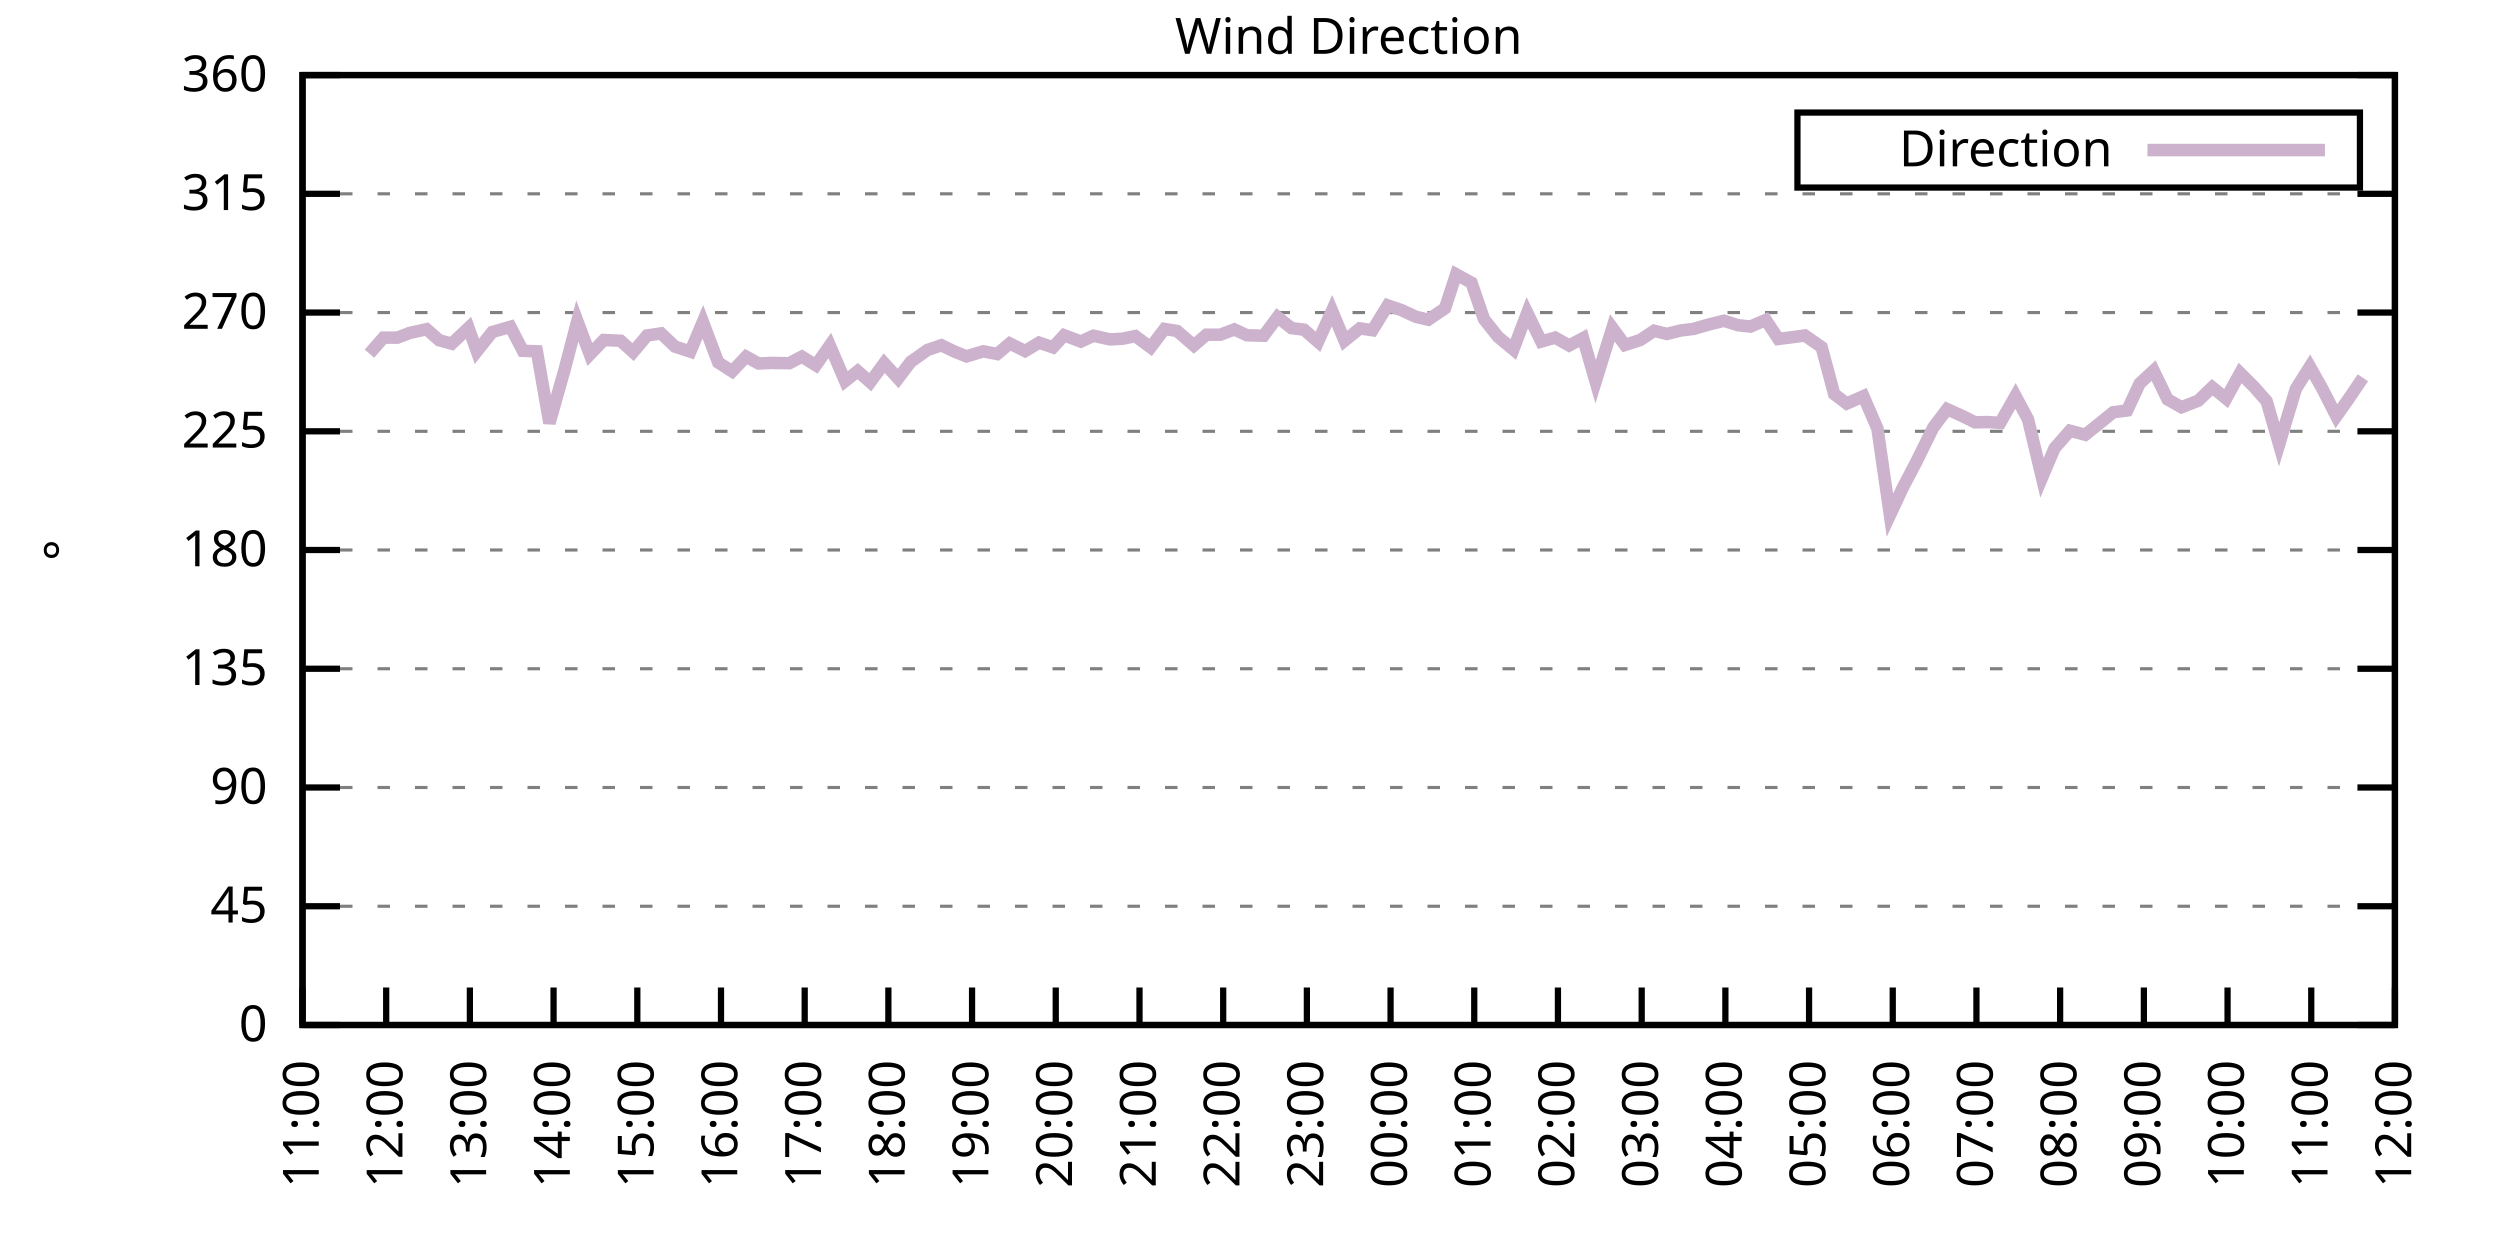
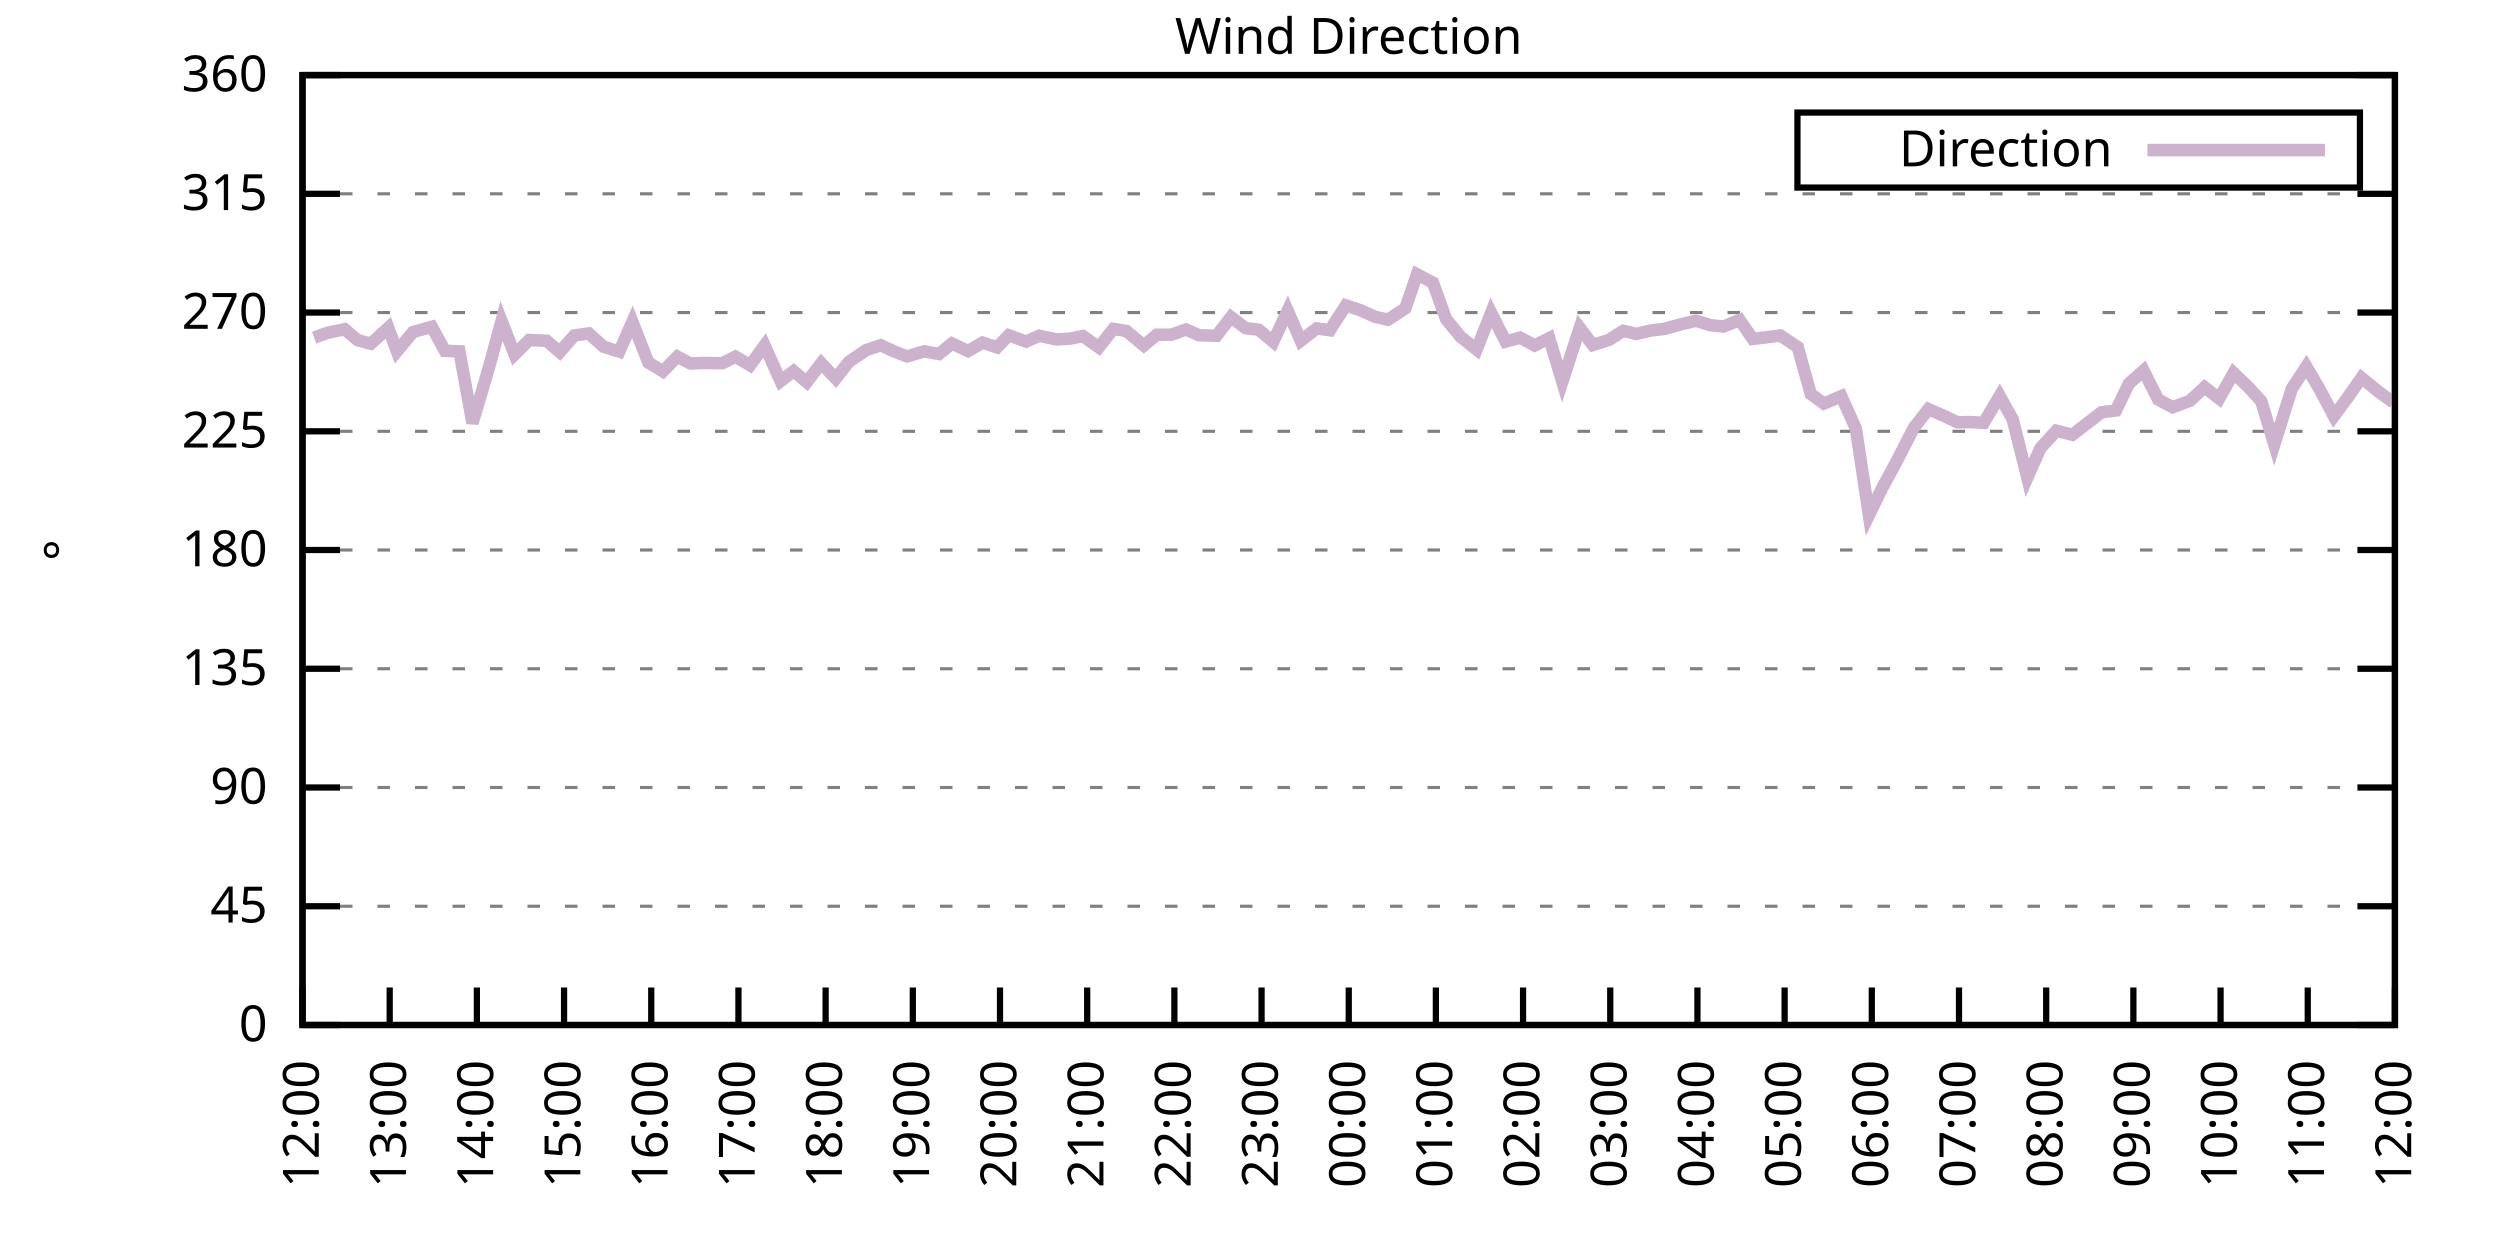
<svg xmlns="http://www.w3.org/2000/svg" xmlns:xlink="http://www.w3.org/1999/xlink" width="400" height="200" viewBox="0 0 400 200">
  <g id="gnuplot_canvas">
    <rect x="0" y="0" width="400" height="200" fill="none" />
    <defs>
      <circle id="gpDot" r="0.5" stroke-width="0.5" stroke="currentColor" />
      <path id="gpPt0" stroke-width="0.333" stroke="currentColor" d="M-1,0 h2 M0,-1 v2" />
      <path id="gpPt1" stroke-width="0.333" stroke="currentColor" d="M-1,-1 L1,1 M1,-1 L-1,1" />
      <path id="gpPt2" stroke-width="0.333" stroke="currentColor" d="M-1,0 L1,0 M0,-1 L0,1 M-1,-1 L1,1 M-1,1 L1,-1" />
      <rect id="gpPt3" stroke-width="0.333" stroke="currentColor" x="-1" y="-1" width="2" height="2" />
      <rect id="gpPt4" stroke-width="0.333" stroke="currentColor" fill="currentColor" x="-1" y="-1" width="2" height="2" />
      <circle id="gpPt5" stroke-width="0.333" stroke="currentColor" cx="0" cy="0" r="1" />
      <use xlink:href="#gpPt5" id="gpPt6" fill="currentColor" stroke="none" />
      <path id="gpPt7" stroke-width="0.333" stroke="currentColor" d="M0,-1.33 L-1.33,0.67 L1.33,0.67 z" />
      <use xlink:href="#gpPt7" id="gpPt8" fill="currentColor" stroke="none" />
      <use xlink:href="#gpPt7" id="gpPt9" stroke="currentColor" transform="rotate(180)" />
      <use xlink:href="#gpPt9" id="gpPt10" fill="currentColor" stroke="none" />
      <use xlink:href="#gpPt3" id="gpPt11" stroke="currentColor" transform="rotate(45)" />
      <use xlink:href="#gpPt11" id="gpPt12" fill="currentColor" stroke="none" />
      <path id="gpPt13" stroke-width="0.333" stroke="currentColor" d="M0,1.330 L1.265,0.411 L0.782,-1.067 L-0.782,-1.076 L-1.265,0.411 z" />
      <use xlink:href="#gpPt13" id="gpPt14" fill="currentColor" stroke="none" />
      <filter id="textbox" filterUnits="objectBoundingBox" x="0" y="0" height="1" width="1">
        <feFlood flood-color="white" flood-opacity="1" result="bgnd" />
        <feComposite in="SourceGraphic" in2="bgnd" operator="atop" />
      </filter>
      <filter id="greybox" filterUnits="objectBoundingBox" x="0" y="0" height="1" width="1">
        <feFlood flood-color="lightgrey" flood-opacity="1" result="grey" />
        <feComposite in="SourceGraphic" in2="grey" operator="atop" />
      </filter>
    </defs>
    <g fill="none" color="white" stroke="currentColor" stroke-width="1.00" stroke-linecap="butt" stroke-linejoin="miter">
</g>
    <g fill="none" color="black" stroke="currentColor" stroke-width="1.00" stroke-linecap="butt" stroke-linejoin="miter">
      <g stroke="none" shape-rendering="crispEdges">
        <polygon fill="rgb(255, 255, 255)" points="48.40,164.00 383.18,164.00 383.18,12.02 48.40,12.02 " />
      </g>
    </g>
    <g fill="none" color="black" stroke="currentColor" stroke-width="1.00" stroke-linecap="butt" stroke-linejoin="miter">
</g>
    <g fill="none" color="black" stroke="black" stroke-width="0.50" stroke-linecap="butt" stroke-linejoin="miter">
</g>
    <g fill="none" color="gray" stroke="currentColor" stroke-width="0.50" stroke-linecap="butt" stroke-linejoin="miter">
      <path stroke="gray" stroke-dasharray="2,4" class="gridline" d="M48.40,164.00 L383.19,164.00  " />
    </g>
    <g fill="none" color="gray" stroke="gray" stroke-width="1.00" stroke-linecap="butt" stroke-linejoin="miter">
</g>
    <g fill="none" color="black" stroke="currentColor" stroke-width="1.00" stroke-linecap="butt" stroke-linejoin="miter">
      <path stroke="black" d="M48.40,164.00 L54.40,164.00 M383.19,164.00 L377.19,164.00  " />
      <g transform="translate(42.80,166.60)" stroke="none" fill="black" font-family="Sans" font-size="8.00" text-anchor="end">
        <text>
          <tspan font-family="Sans"> 0</tspan>
        </text>
      </g>
    </g>
    <g fill="none" color="black" stroke="currentColor" stroke-width="1.00" stroke-linecap="butt" stroke-linejoin="miter">
</g>
    <g fill="none" color="black" stroke="black" stroke-width="0.50" stroke-linecap="butt" stroke-linejoin="miter">
</g>
    <g fill="none" color="gray" stroke="currentColor" stroke-width="0.50" stroke-linecap="butt" stroke-linejoin="miter">
      <path stroke="gray" stroke-dasharray="2,4" class="gridline" d="M48.40,145.00 L383.19,145.00  " />
    </g>
    <g fill="none" color="gray" stroke="gray" stroke-width="1.00" stroke-linecap="butt" stroke-linejoin="miter">
</g>
    <g fill="none" color="black" stroke="currentColor" stroke-width="1.00" stroke-linecap="butt" stroke-linejoin="miter">
      <path stroke="black" d="M48.40,145.00 L54.40,145.00 M383.19,145.00 L377.19,145.00  " />
      <g transform="translate(42.80,147.60)" stroke="none" fill="black" font-family="Sans" font-size="8.00" text-anchor="end">
        <text>
          <tspan font-family="Sans"> 45</tspan>
        </text>
      </g>
    </g>
    <g fill="none" color="black" stroke="currentColor" stroke-width="1.00" stroke-linecap="butt" stroke-linejoin="miter">
</g>
    <g fill="none" color="black" stroke="black" stroke-width="0.50" stroke-linecap="butt" stroke-linejoin="miter">
</g>
    <g fill="none" color="gray" stroke="currentColor" stroke-width="0.50" stroke-linecap="butt" stroke-linejoin="miter">
      <path stroke="gray" stroke-dasharray="2,4" class="gridline" d="M48.40,126.00 L383.19,126.00  " />
    </g>
    <g fill="none" color="gray" stroke="gray" stroke-width="1.00" stroke-linecap="butt" stroke-linejoin="miter">
</g>
    <g fill="none" color="black" stroke="currentColor" stroke-width="1.00" stroke-linecap="butt" stroke-linejoin="miter">
      <path stroke="black" d="M48.40,126.00 L54.40,126.00 M383.19,126.00 L377.19,126.00  " />
      <g transform="translate(42.80,128.60)" stroke="none" fill="black" font-family="Sans" font-size="8.00" text-anchor="end">
        <text>
          <tspan font-family="Sans"> 90</tspan>
        </text>
      </g>
    </g>
    <g fill="none" color="black" stroke="currentColor" stroke-width="1.00" stroke-linecap="butt" stroke-linejoin="miter">
</g>
    <g fill="none" color="black" stroke="black" stroke-width="0.50" stroke-linecap="butt" stroke-linejoin="miter">
</g>
    <g fill="none" color="gray" stroke="currentColor" stroke-width="0.50" stroke-linecap="butt" stroke-linejoin="miter">
      <path stroke="gray" stroke-dasharray="2,4" class="gridline" d="M48.40,107.00 L383.19,107.00  " />
    </g>
    <g fill="none" color="gray" stroke="gray" stroke-width="1.00" stroke-linecap="butt" stroke-linejoin="miter">
</g>
    <g fill="none" color="black" stroke="currentColor" stroke-width="1.00" stroke-linecap="butt" stroke-linejoin="miter">
      <path stroke="black" d="M48.40,107.00 L54.40,107.00 M383.19,107.00 L377.19,107.00  " />
      <g transform="translate(42.80,109.60)" stroke="none" fill="black" font-family="Sans" font-size="8.00" text-anchor="end">
        <text>
          <tspan font-family="Sans"> 135</tspan>
        </text>
      </g>
    </g>
    <g fill="none" color="black" stroke="currentColor" stroke-width="1.00" stroke-linecap="butt" stroke-linejoin="miter">
</g>
    <g fill="none" color="black" stroke="black" stroke-width="0.50" stroke-linecap="butt" stroke-linejoin="miter">
</g>
    <g fill="none" color="gray" stroke="currentColor" stroke-width="0.50" stroke-linecap="butt" stroke-linejoin="miter">
      <path stroke="gray" stroke-dasharray="2,4" class="gridline" d="M48.40,88.00 L383.19,88.00  " />
    </g>
    <g fill="none" color="gray" stroke="gray" stroke-width="1.00" stroke-linecap="butt" stroke-linejoin="miter">
</g>
    <g fill="none" color="black" stroke="currentColor" stroke-width="1.00" stroke-linecap="butt" stroke-linejoin="miter">
      <path stroke="black" d="M48.40,88.00 L54.40,88.00 M383.19,88.00 L377.19,88.00  " />
      <g transform="translate(42.80,90.60)" stroke="none" fill="black" font-family="Sans" font-size="8.00" text-anchor="end">
        <text>
          <tspan font-family="Sans"> 180</tspan>
        </text>
      </g>
    </g>
    <g fill="none" color="black" stroke="currentColor" stroke-width="1.00" stroke-linecap="butt" stroke-linejoin="miter">
</g>
    <g fill="none" color="black" stroke="black" stroke-width="0.50" stroke-linecap="butt" stroke-linejoin="miter">
</g>
    <g fill="none" color="gray" stroke="currentColor" stroke-width="0.50" stroke-linecap="butt" stroke-linejoin="miter">
      <path stroke="gray" stroke-dasharray="2,4" class="gridline" d="M48.40,69.01 L383.19,69.01  " />
    </g>
    <g fill="none" color="gray" stroke="gray" stroke-width="1.00" stroke-linecap="butt" stroke-linejoin="miter">
</g>
    <g fill="none" color="black" stroke="currentColor" stroke-width="1.00" stroke-linecap="butt" stroke-linejoin="miter">
      <path stroke="black" d="M48.40,69.01 L54.40,69.01 M383.19,69.01 L377.19,69.01  " />
      <g transform="translate(42.80,71.61)" stroke="none" fill="black" font-family="Sans" font-size="8.00" text-anchor="end">
        <text>
          <tspan font-family="Sans"> 225</tspan>
        </text>
      </g>
    </g>
    <g fill="none" color="black" stroke="currentColor" stroke-width="1.00" stroke-linecap="butt" stroke-linejoin="miter">
</g>
    <g fill="none" color="black" stroke="black" stroke-width="0.50" stroke-linecap="butt" stroke-linejoin="miter">
</g>
    <g fill="none" color="gray" stroke="currentColor" stroke-width="0.50" stroke-linecap="butt" stroke-linejoin="miter">
      <path stroke="gray" stroke-dasharray="2,4" class="gridline" d="M48.40,50.01 L383.19,50.01  " />
    </g>
    <g fill="none" color="gray" stroke="gray" stroke-width="1.00" stroke-linecap="butt" stroke-linejoin="miter">
</g>
    <g fill="none" color="black" stroke="currentColor" stroke-width="1.00" stroke-linecap="butt" stroke-linejoin="miter">
      <path stroke="black" d="M48.40,50.01 L54.40,50.01 M383.19,50.01 L377.19,50.01  " />
      <g transform="translate(42.80,52.61)" stroke="none" fill="black" font-family="Sans" font-size="8.00" text-anchor="end">
        <text>
          <tspan font-family="Sans"> 270</tspan>
        </text>
      </g>
    </g>
    <g fill="none" color="black" stroke="currentColor" stroke-width="1.00" stroke-linecap="butt" stroke-linejoin="miter">
</g>
    <g fill="none" color="black" stroke="black" stroke-width="0.50" stroke-linecap="butt" stroke-linejoin="miter">
</g>
    <g fill="none" color="gray" stroke="currentColor" stroke-width="0.50" stroke-linecap="butt" stroke-linejoin="miter">
      <path stroke="gray" stroke-dasharray="2,4" class="gridline" d="M48.40,31.01 L383.19,31.01  " />
    </g>
    <g fill="none" color="gray" stroke="gray" stroke-width="1.00" stroke-linecap="butt" stroke-linejoin="miter">
</g>
    <g fill="none" color="black" stroke="currentColor" stroke-width="1.00" stroke-linecap="butt" stroke-linejoin="miter">
      <path stroke="black" d="M48.40,31.01 L54.40,31.01 M383.19,31.01 L377.19,31.01  " />
      <g transform="translate(42.80,33.61)" stroke="none" fill="black" font-family="Sans" font-size="8.00" text-anchor="end">
        <text>
          <tspan font-family="Sans"> 315</tspan>
        </text>
      </g>
    </g>
    <g fill="none" color="black" stroke="currentColor" stroke-width="1.00" stroke-linecap="butt" stroke-linejoin="miter">
</g>
    <g fill="none" color="black" stroke="black" stroke-width="0.50" stroke-linecap="butt" stroke-linejoin="miter">
</g>
    <g fill="none" color="gray" stroke="currentColor" stroke-width="0.50" stroke-linecap="butt" stroke-linejoin="miter">
      <path stroke="gray" stroke-dasharray="2,4" class="gridline" d="M48.40,12.01 L383.19,12.01  " />
    </g>
    <g fill="none" color="gray" stroke="gray" stroke-width="1.00" stroke-linecap="butt" stroke-linejoin="miter">
</g>
    <g fill="none" color="black" stroke="currentColor" stroke-width="1.00" stroke-linecap="butt" stroke-linejoin="miter">
      <path stroke="black" d="M48.40,12.01 L54.40,12.01 M383.19,12.01 L377.19,12.01  " />
      <g transform="translate(42.80,14.61)" stroke="none" fill="black" font-family="Sans" font-size="8.00" text-anchor="end">
        <text>
          <tspan font-family="Sans"> 360</tspan>
        </text>
      </g>
    </g>
    <g fill="none" color="black" stroke="currentColor" stroke-width="1.00" stroke-linecap="butt" stroke-linejoin="miter">
      <path stroke="black" d="M48.40,164.00 L48.40,158.00  " />
      <g transform="translate(51.00,169.60) rotate(270.00)" stroke="none" fill="black" font-family="Sans" font-size="8.00" text-anchor="end">
        <text>
-           <tspan font-family="Sans">11:00</tspan>
-         </text>
-       </g>
-     </g>
-     <g fill="none" color="black" stroke="currentColor" stroke-width="1.00" stroke-linecap="butt" stroke-linejoin="miter">
-       <path stroke="black" d="M61.79,164.00 L61.79,158.00  " />
-       <g transform="translate(64.39,169.60) rotate(270.00)" stroke="none" fill="black" font-family="Sans" font-size="8.00" text-anchor="end">
-         <text>
          <tspan font-family="Sans">12:00</tspan>
        </text>
      </g>
    </g>
    <g fill="none" color="black" stroke="currentColor" stroke-width="1.00" stroke-linecap="butt" stroke-linejoin="miter">
-       <path stroke="black" d="M75.18,164.00 L75.18,158.00  " />
-       <g transform="translate(77.78,169.60) rotate(270.00)" stroke="none" fill="black" font-family="Sans" font-size="8.00" text-anchor="end">
+       <path stroke="black" d="M62.35,164.00 L62.35,158.00  " />
+       <g transform="translate(64.95,169.60) rotate(270.00)" stroke="none" fill="black" font-family="Sans" font-size="8.00" text-anchor="end">
        <text>
          <tspan font-family="Sans">13:00</tspan>
        </text>
      </g>
    </g>
    <g fill="none" color="black" stroke="currentColor" stroke-width="1.00" stroke-linecap="butt" stroke-linejoin="miter">
-       <path stroke="black" d="M88.57,164.00 L88.57,158.00  " />
-       <g transform="translate(91.17,169.60) rotate(270.00)" stroke="none" fill="black" font-family="Sans" font-size="8.00" text-anchor="end">
+       <path stroke="black" d="M76.30,164.00 L76.30,158.00  " />
+       <g transform="translate(78.90,169.60) rotate(270.00)" stroke="none" fill="black" font-family="Sans" font-size="8.00" text-anchor="end">
        <text>
          <tspan font-family="Sans">14:00</tspan>
        </text>
      </g>
    </g>
    <g fill="none" color="black" stroke="currentColor" stroke-width="1.00" stroke-linecap="butt" stroke-linejoin="miter">
-       <path stroke="black" d="M101.97,164.00 L101.97,158.00  " />
-       <g transform="translate(104.57,169.60) rotate(270.00)" stroke="none" fill="black" font-family="Sans" font-size="8.00" text-anchor="end">
+       <path stroke="black" d="M90.25,164.00 L90.25,158.00  " />
+       <g transform="translate(92.85,169.60) rotate(270.00)" stroke="none" fill="black" font-family="Sans" font-size="8.00" text-anchor="end">
        <text>
          <tspan font-family="Sans">15:00</tspan>
        </text>
      </g>
    </g>
    <g fill="none" color="black" stroke="currentColor" stroke-width="1.00" stroke-linecap="butt" stroke-linejoin="miter">
-       <path stroke="black" d="M115.36,164.00 L115.36,158.00  " />
-       <g transform="translate(117.96,169.60) rotate(270.00)" stroke="none" fill="black" font-family="Sans" font-size="8.00" text-anchor="end">
+       <path stroke="black" d="M104.20,164.00 L104.20,158.00  " />
+       <g transform="translate(106.80,169.60) rotate(270.00)" stroke="none" fill="black" font-family="Sans" font-size="8.00" text-anchor="end">
        <text>
          <tspan font-family="Sans">16:00</tspan>
        </text>
      </g>
    </g>
    <g fill="none" color="black" stroke="currentColor" stroke-width="1.00" stroke-linecap="butt" stroke-linejoin="miter">
-       <path stroke="black" d="M128.75,164.00 L128.75,158.00  " />
-       <g transform="translate(131.35,169.60) rotate(270.00)" stroke="none" fill="black" font-family="Sans" font-size="8.00" text-anchor="end">
+       <path stroke="black" d="M118.15,164.00 L118.15,158.00  " />
+       <g transform="translate(120.75,169.60) rotate(270.00)" stroke="none" fill="black" font-family="Sans" font-size="8.00" text-anchor="end">
        <text>
          <tspan font-family="Sans">17:00</tspan>
        </text>
      </g>
    </g>
    <g fill="none" color="black" stroke="currentColor" stroke-width="1.00" stroke-linecap="butt" stroke-linejoin="miter">
-       <path stroke="black" d="M142.14,164.00 L142.14,158.00  " />
-       <g transform="translate(144.74,169.60) rotate(270.00)" stroke="none" fill="black" font-family="Sans" font-size="8.00" text-anchor="end">
+       <path stroke="black" d="M132.10,164.00 L132.10,158.00  " />
+       <g transform="translate(134.70,169.60) rotate(270.00)" stroke="none" fill="black" font-family="Sans" font-size="8.00" text-anchor="end">
        <text>
          <tspan font-family="Sans">18:00</tspan>
        </text>
      </g>
    </g>
    <g fill="none" color="black" stroke="currentColor" stroke-width="1.00" stroke-linecap="butt" stroke-linejoin="miter">
-       <path stroke="black" d="M155.53,164.00 L155.53,158.00  " />
-       <g transform="translate(158.13,169.60) rotate(270.00)" stroke="none" fill="black" font-family="Sans" font-size="8.00" text-anchor="end">
+       <path stroke="black" d="M146.05,164.00 L146.05,158.00  " />
+       <g transform="translate(148.65,169.60) rotate(270.00)" stroke="none" fill="black" font-family="Sans" font-size="8.00" text-anchor="end">
        <text>
          <tspan font-family="Sans">19:00</tspan>
        </text>
      </g>
    </g>
    <g fill="none" color="black" stroke="currentColor" stroke-width="1.00" stroke-linecap="butt" stroke-linejoin="miter">
-       <path stroke="black" d="M168.92,164.00 L168.92,158.00  " />
-       <g transform="translate(171.52,169.60) rotate(270.00)" stroke="none" fill="black" font-family="Sans" font-size="8.00" text-anchor="end">
+       <path stroke="black" d="M160.00,164.00 L160.00,158.00  " />
+       <g transform="translate(162.60,169.60) rotate(270.00)" stroke="none" fill="black" font-family="Sans" font-size="8.00" text-anchor="end">
        <text>
          <tspan font-family="Sans">20:00</tspan>
        </text>
      </g>
    </g>
    <g fill="none" color="black" stroke="currentColor" stroke-width="1.00" stroke-linecap="butt" stroke-linejoin="miter">
-       <path stroke="black" d="M182.32,164.00 L182.32,158.00  " />
-       <g transform="translate(184.92,169.60) rotate(270.00)" stroke="none" fill="black" font-family="Sans" font-size="8.00" text-anchor="end">
+       <path stroke="black" d="M173.95,164.00 L173.95,158.00  " />
+       <g transform="translate(176.55,169.60) rotate(270.00)" stroke="none" fill="black" font-family="Sans" font-size="8.00" text-anchor="end">
        <text>
          <tspan font-family="Sans">21:00</tspan>
        </text>
      </g>
    </g>
    <g fill="none" color="black" stroke="currentColor" stroke-width="1.00" stroke-linecap="butt" stroke-linejoin="miter">
-       <path stroke="black" d="M195.71,164.00 L195.71,158.00  " />
-       <g transform="translate(198.31,169.60) rotate(270.00)" stroke="none" fill="black" font-family="Sans" font-size="8.00" text-anchor="end">
+       <path stroke="black" d="M187.90,164.00 L187.90,158.00  " />
+       <g transform="translate(190.50,169.60) rotate(270.00)" stroke="none" fill="black" font-family="Sans" font-size="8.00" text-anchor="end">
        <text>
          <tspan font-family="Sans">22:00</tspan>
        </text>
      </g>
    </g>
    <g fill="none" color="black" stroke="currentColor" stroke-width="1.00" stroke-linecap="butt" stroke-linejoin="miter">
-       <path stroke="black" d="M209.10,164.00 L209.10,158.00  " />
-       <g transform="translate(211.70,169.60) rotate(270.00)" stroke="none" fill="black" font-family="Sans" font-size="8.00" text-anchor="end">
+       <path stroke="black" d="M201.85,164.00 L201.85,158.00  " />
+       <g transform="translate(204.45,169.60) rotate(270.00)" stroke="none" fill="black" font-family="Sans" font-size="8.00" text-anchor="end">
        <text>
          <tspan font-family="Sans">23:00</tspan>
        </text>
      </g>
    </g>
    <g fill="none" color="black" stroke="currentColor" stroke-width="1.00" stroke-linecap="butt" stroke-linejoin="miter">
-       <path stroke="black" d="M222.49,164.00 L222.49,158.00  " />
-       <g transform="translate(225.09,169.60) rotate(270.00)" stroke="none" fill="black" font-family="Sans" font-size="8.00" text-anchor="end">
+       <path stroke="black" d="M215.80,164.00 L215.80,158.00  " />
+       <g transform="translate(218.40,169.60) rotate(270.00)" stroke="none" fill="black" font-family="Sans" font-size="8.00" text-anchor="end">
        <text>
          <tspan font-family="Sans">00:00</tspan>
        </text>
      </g>
    </g>
    <g fill="none" color="black" stroke="currentColor" stroke-width="1.00" stroke-linecap="butt" stroke-linejoin="miter">
-       <path stroke="black" d="M235.88,164.00 L235.88,158.00  " />
-       <g transform="translate(238.48,169.60) rotate(270.00)" stroke="none" fill="black" font-family="Sans" font-size="8.00" text-anchor="end">
+       <path stroke="black" d="M229.74,164.00 L229.74,158.00  " />
+       <g transform="translate(232.34,169.60) rotate(270.00)" stroke="none" fill="black" font-family="Sans" font-size="8.00" text-anchor="end">
        <text>
          <tspan font-family="Sans">01:00</tspan>
        </text>
      </g>
    </g>
    <g fill="none" color="black" stroke="currentColor" stroke-width="1.00" stroke-linecap="butt" stroke-linejoin="miter">
-       <path stroke="black" d="M249.27,164.00 L249.27,158.00  " />
-       <g transform="translate(251.87,169.60) rotate(270.00)" stroke="none" fill="black" font-family="Sans" font-size="8.00" text-anchor="end">
+       <path stroke="black" d="M243.69,164.00 L243.69,158.00  " />
+       <g transform="translate(246.29,169.60) rotate(270.00)" stroke="none" fill="black" font-family="Sans" font-size="8.00" text-anchor="end">
        <text>
          <tspan font-family="Sans">02:00</tspan>
        </text>
      </g>
    </g>
    <g fill="none" color="black" stroke="currentColor" stroke-width="1.00" stroke-linecap="butt" stroke-linejoin="miter">
-       <path stroke="black" d="M262.67,164.00 L262.67,158.00  " />
-       <g transform="translate(265.27,169.60) rotate(270.00)" stroke="none" fill="black" font-family="Sans" font-size="8.00" text-anchor="end">
+       <path stroke="black" d="M257.64,164.00 L257.64,158.00  " />
+       <g transform="translate(260.24,169.60) rotate(270.00)" stroke="none" fill="black" font-family="Sans" font-size="8.00" text-anchor="end">
        <text>
          <tspan font-family="Sans">03:00</tspan>
        </text>
      </g>
    </g>
    <g fill="none" color="black" stroke="currentColor" stroke-width="1.00" stroke-linecap="butt" stroke-linejoin="miter">
-       <path stroke="black" d="M276.06,164.00 L276.06,158.00  " />
-       <g transform="translate(278.66,169.60) rotate(270.00)" stroke="none" fill="black" font-family="Sans" font-size="8.00" text-anchor="end">
+       <path stroke="black" d="M271.59,164.00 L271.59,158.00  " />
+       <g transform="translate(274.19,169.60) rotate(270.00)" stroke="none" fill="black" font-family="Sans" font-size="8.00" text-anchor="end">
        <text>
          <tspan font-family="Sans">04:00</tspan>
        </text>
      </g>
    </g>
    <g fill="none" color="black" stroke="currentColor" stroke-width="1.00" stroke-linecap="butt" stroke-linejoin="miter">
-       <path stroke="black" d="M289.45,164.00 L289.45,158.00  " />
-       <g transform="translate(292.05,169.60) rotate(270.00)" stroke="none" fill="black" font-family="Sans" font-size="8.00" text-anchor="end">
+       <path stroke="black" d="M285.54,164.00 L285.54,158.00  " />
+       <g transform="translate(288.14,169.60) rotate(270.00)" stroke="none" fill="black" font-family="Sans" font-size="8.00" text-anchor="end">
        <text>
          <tspan font-family="Sans">05:00</tspan>
        </text>
      </g>
    </g>
    <g fill="none" color="black" stroke="currentColor" stroke-width="1.00" stroke-linecap="butt" stroke-linejoin="miter">
-       <path stroke="black" d="M302.84,164.00 L302.84,158.00  " />
-       <g transform="translate(305.44,169.60) rotate(270.00)" stroke="none" fill="black" font-family="Sans" font-size="8.00" text-anchor="end">
+       <path stroke="black" d="M299.49,164.00 L299.49,158.00  " />
+       <g transform="translate(302.09,169.60) rotate(270.00)" stroke="none" fill="black" font-family="Sans" font-size="8.00" text-anchor="end">
        <text>
          <tspan font-family="Sans">06:00</tspan>
        </text>
      </g>
    </g>
    <g fill="none" color="black" stroke="currentColor" stroke-width="1.00" stroke-linecap="butt" stroke-linejoin="miter">
-       <path stroke="black" d="M316.23,164.00 L316.23,158.00  " />
-       <g transform="translate(318.83,169.60) rotate(270.00)" stroke="none" fill="black" font-family="Sans" font-size="8.00" text-anchor="end">
+       <path stroke="black" d="M313.44,164.00 L313.44,158.00  " />
+       <g transform="translate(316.04,169.60) rotate(270.00)" stroke="none" fill="black" font-family="Sans" font-size="8.00" text-anchor="end">
        <text>
          <tspan font-family="Sans">07:00</tspan>
        </text>
      </g>
    </g>
    <g fill="none" color="black" stroke="currentColor" stroke-width="1.00" stroke-linecap="butt" stroke-linejoin="miter">
-       <path stroke="black" d="M329.62,164.00 L329.62,158.00  " />
-       <g transform="translate(332.22,169.60) rotate(270.00)" stroke="none" fill="black" font-family="Sans" font-size="8.00" text-anchor="end">
+       <path stroke="black" d="M327.39,164.00 L327.39,158.00  " />
+       <g transform="translate(329.99,169.60) rotate(270.00)" stroke="none" fill="black" font-family="Sans" font-size="8.00" text-anchor="end">
        <text>
          <tspan font-family="Sans">08:00</tspan>
        </text>
      </g>
    </g>
    <g fill="none" color="black" stroke="currentColor" stroke-width="1.00" stroke-linecap="butt" stroke-linejoin="miter">
-       <path stroke="black" d="M343.02,164.00 L343.02,158.00  " />
-       <g transform="translate(345.62,169.60) rotate(270.00)" stroke="none" fill="black" font-family="Sans" font-size="8.00" text-anchor="end">
+       <path stroke="black" d="M341.34,164.00 L341.34,158.00  " />
+       <g transform="translate(343.94,169.60) rotate(270.00)" stroke="none" fill="black" font-family="Sans" font-size="8.00" text-anchor="end">
        <text>
          <tspan font-family="Sans">09:00</tspan>
        </text>
      </g>
    </g>
    <g fill="none" color="black" stroke="currentColor" stroke-width="1.00" stroke-linecap="butt" stroke-linejoin="miter">
-       <path stroke="black" d="M356.41,164.00 L356.41,158.00  " />
-       <g transform="translate(359.01,169.60) rotate(270.00)" stroke="none" fill="black" font-family="Sans" font-size="8.00" text-anchor="end">
+       <path stroke="black" d="M355.29,164.00 L355.29,158.00  " />
+       <g transform="translate(357.89,169.60) rotate(270.00)" stroke="none" fill="black" font-family="Sans" font-size="8.00" text-anchor="end">
        <text>
          <tspan font-family="Sans">10:00</tspan>
        </text>
      </g>
    </g>
    <g fill="none" color="black" stroke="currentColor" stroke-width="1.00" stroke-linecap="butt" stroke-linejoin="miter">
-       <path stroke="black" d="M369.80,164.00 L369.80,158.00  " />
-       <g transform="translate(372.40,169.60) rotate(270.00)" stroke="none" fill="black" font-family="Sans" font-size="8.00" text-anchor="end">
+       <path stroke="black" d="M369.24,164.00 L369.24,158.00  " />
+       <g transform="translate(371.84,169.60) rotate(270.00)" stroke="none" fill="black" font-family="Sans" font-size="8.00" text-anchor="end">
        <text>
          <tspan font-family="Sans">11:00</tspan>
        </text>
      </g>
    </g>
    <g fill="none" color="black" stroke="currentColor" stroke-width="1.00" stroke-linecap="butt" stroke-linejoin="miter">
      <path stroke="black" d="M383.19,164.00 L383.19,158.00  " />
      <g transform="translate(385.79,169.60) rotate(270.00)" stroke="none" fill="black" font-family="Sans" font-size="8.00" text-anchor="end">
        <text>
          <tspan font-family="Sans">12:00</tspan>
        </text>
      </g>
    </g>
    <g fill="none" color="black" stroke="currentColor" stroke-width="1.00" stroke-linecap="butt" stroke-linejoin="miter">
</g>
    <g fill="none" color="black" stroke="currentColor" stroke-width="1.00" stroke-linecap="butt" stroke-linejoin="miter">
      <path stroke="black" d="M48.40,12.01 L48.40,164.00 L383.19,164.00 L383.19,12.01 L48.40,12.01 Z  " />
    </g>
    <g fill="none" color="black" stroke="currentColor" stroke-width="1.00" stroke-linecap="butt" stroke-linejoin="miter">
</g>
    <g fill="none" color="black" stroke="currentColor" stroke-width="1.00" stroke-linecap="butt" stroke-linejoin="miter">
      <path stroke="black" d="M287.59,30.01 L287.59,18.01 L377.59,18.01 L377.59,30.01 L287.59,30.01 Z  " />
    </g>
    <g id="Wind_direction_plot_1">
      <g fill="none" color="white" stroke="black" stroke-width="2.00" stroke-linecap="butt" stroke-linejoin="miter">
</g>
      <g fill="none" color="black" stroke="currentColor" stroke-width="2.00" stroke-linecap="butt" stroke-linejoin="miter">
        <g transform="translate(337.99,26.61)" stroke="none" fill="black" font-family="Sans" font-size="8.00" text-anchor="end">
          <text>
            <tspan font-family="Sans">Direction</tspan>
          </text>
        </g>
      </g>
      <g fill="none" color="black" stroke="currentColor" stroke-width="2.00" stroke-linecap="butt" stroke-linejoin="miter">
-         <path stroke="rgb(204, 178, 204)" d="M343.59,24.01 L371.99,24.01 M59.11,56.59 L61.35,54.02 L63.58,54.02 L65.59,53.26 L68.26,52.67 L70.27,54.44   L72.28,54.99 L74.96,52.46 L76.30,56.21 L78.75,53.13 L81.66,52.29 L83.66,56.13 L85.90,56.21 L87.91,67.70   L90.36,59.04 L92.37,51.36 L94.38,56.72 L96.61,54.40 L99.29,54.52 L101.30,56.34 L103.53,53.68 L105.76,53.34   L107.99,55.45 L110.45,56.26 L112.46,51.49 L114.91,57.99 L117.14,59.42 L119.38,57.06 L121.38,58.16 L123.39,58.07   L126.29,58.11 L128.30,57.06 L130.54,58.45 L132.77,55.28 L135.22,60.98 L137.23,59.38 L139.24,61.15 L141.47,58.11   L143.70,60.56 L145.71,57.90 L148.39,56.00 L150.62,55.24 L152.63,56.21 L154.64,57.02 L157.32,56.21 L159.55,56.64   L161.56,54.95 L164.01,56.17 L166.25,54.82 L168.48,55.58 L170.26,53.64 L172.94,54.65 L174.95,53.72 L177.63,54.31   L179.64,54.19 L181.65,53.77 L184.10,55.58 L186.33,52.63 L188.34,52.96 L191.02,55.28 L193.03,53.55 L195.26,53.55   L197.49,52.71 L199.50,53.64 L202.18,53.72 L204.41,50.73 L206.64,52.50 L208.65,52.75 L210.88,54.69 L213.12,49.71   L215.13,54.52 L217.58,52.54 L219.59,52.84 L222.04,48.87 L224.28,49.63 L226.51,50.68 L228.52,51.15 L231.20,49.33   L232.98,43.89 L235.44,45.24 L237.44,51.06 L239.68,53.89 L242.13,55.92 L244.36,50.05 L246.60,54.65 L248.83,54.02   L251.06,55.28 L253.29,54.10 L255.30,61.07 L257.98,52.46 L259.99,55.20 L262.44,54.40 L264.67,52.92 L266.68,53.43   L268.92,52.88 L270.92,52.63 L273.60,51.87 L275.83,51.32 L278.07,52.03 L280.07,52.25 L282.53,51.19 L284.54,54.23   L286.55,53.98 L288.78,53.68 L291.46,55.54 L293.47,63.05 L295.48,64.57 L298.15,63.39 L300.39,68.58 L302.39,82.43   L304.40,78.13 L306.63,73.86 L309.31,68.42 L311.54,65.46 L313.78,66.47 L316.01,67.57 L318.02,67.53 L320.03,67.66   L322.48,63.35 L324.49,67.11 L326.72,76.44 L328.73,71.71 L331.19,68.92 L333.64,69.56 L335.87,67.78 L338.10,65.97   L340.34,65.67 L342.35,61.36 L344.58,59.30 L346.81,63.90 L349.04,65.16 L351.72,64.11 L353.95,61.96 L356.18,63.77   L358.42,59.68 L360.65,61.91 L362.66,64.19 L364.66,71.12 L367.34,62.21 L369.58,58.66 L371.58,62.21 L373.82,66.60   L376.05,63.43 L378.06,60.44  " />
+         <path stroke="rgb(204, 178, 204)" d="M343.59,24.01 L371.99,24.01 M50.26,54.02 L52.35,53.26 L55.14,52.67 L57.23,54.44 L59.33,54.99 L62.12,52.46   L63.51,56.21 L66.07,53.13 L69.09,52.29 L71.18,56.13 L73.51,56.21 L75.60,67.70 L78.16,59.04 L80.25,51.36   L82.34,56.72 L84.67,54.40 L87.46,54.52 L89.55,56.34 L91.88,53.68 L94.20,53.34 L96.53,55.45 L99.08,56.26   L101.18,51.49 L103.73,57.99 L106.06,59.42 L108.38,57.06 L110.48,58.16 L112.57,58.07 L115.59,58.11 L117.68,57.06   L120.01,58.45 L122.33,55.28 L124.89,60.98 L126.98,59.38 L129.08,61.15 L131.40,58.11 L133.72,60.56 L135.82,57.90   L138.61,56.00 L140.93,55.24 L143.02,56.21 L145.12,57.02 L147.91,56.21 L150.23,56.64 L152.32,54.95 L154.88,56.17   L157.21,54.82 L159.53,55.58 L161.39,53.64 L164.18,54.65 L166.27,53.72 L169.06,54.31 L171.16,54.19 L173.25,53.77   L175.81,55.58 L178.13,52.63 L180.22,52.96 L183.01,55.28 L185.11,53.55 L187.43,53.55 L189.76,52.71 L191.85,53.64   L194.64,53.72 L196.96,50.73 L199.29,52.50 L201.38,52.75 L203.71,54.69 L206.03,49.71 L208.12,54.52 L210.68,52.54   L212.77,52.84 L215.33,48.87 L217.65,49.63 L219.98,50.68 L222.07,51.15 L224.86,49.33 L226.72,43.89 L229.28,45.24   L231.37,51.06 L233.70,53.89 L236.25,55.92 L238.58,50.05 L240.90,54.65 L243.23,54.02 L245.55,55.28 L247.88,54.10   L249.97,61.07 L252.76,52.46 L254.85,55.20 L257.41,54.40 L259.74,52.92 L261.83,53.43 L264.15,52.88 L266.25,52.63   L269.04,51.87 L271.36,51.32 L273.69,52.03 L275.78,52.25 L278.34,51.19 L280.43,54.23 L282.52,53.98 L284.85,53.68   L287.64,55.54 L289.73,63.05 L291.82,64.57 L294.61,63.39 L296.94,68.58 L299.03,82.43 L301.12,78.13 L303.44,73.86   L306.23,68.42 L308.56,65.46 L310.88,66.47 L313.21,67.57 L315.30,67.53 L317.39,67.66 L319.95,63.35 L322.04,67.11   L324.37,76.44 L326.46,71.71 L329.02,68.92 L331.58,69.56 L333.90,67.78 L336.23,65.97 L338.55,65.67 L340.64,61.36   L342.97,59.30 L345.29,63.90 L347.62,65.16 L350.41,64.11 L352.73,61.96 L355.06,63.77 L357.38,59.68 L359.71,61.91   L361.80,64.19 L363.89,71.12 L366.68,62.21 L369.01,58.66 L371.10,62.21 L373.43,66.60 L375.75,63.43 L377.84,60.44   L380.63,62.72 L382.96,64.40  " />
      </g>
    </g>
    <g fill="none" color="black" stroke="currentColor" stroke-width="2.00" stroke-linecap="butt" stroke-linejoin="miter">
</g>
    <g fill="none" color="black" stroke="black" stroke-width="1.00" stroke-linecap="butt" stroke-linejoin="miter">
</g>
    <g fill="none" color="black" stroke="currentColor" stroke-width="1.00" stroke-linecap="butt" stroke-linejoin="miter">
      <path stroke="black" d="M48.40,12.01 L48.40,164.00 L383.19,164.00 L383.19,12.01 L48.40,12.01 Z  " />
      <g transform="translate(12.80,88.01) rotate(270.00)" stroke="none" fill="black" font-family="Sans" font-size="8.00" text-anchor="middle">
        <text>
          <tspan font-family="Sans">°</tspan>
        </text>
      </g>
    </g>
    <g fill="none" color="black" stroke="currentColor" stroke-width="1.00" stroke-linecap="butt" stroke-linejoin="miter">
</g>
    <g fill="none" color="black" stroke="currentColor" stroke-width="1.00" stroke-linecap="butt" stroke-linejoin="miter">
      <g transform="translate(215.79,8.61)" stroke="none" fill="black" font-family="Sans" font-size="8.00" text-anchor="middle">
        <text>
          <tspan font-family="Sans">Wind Direction</tspan>
        </text>
      </g>
    </g>
    <g fill="none" color="black" stroke="currentColor" stroke-width="1.00" stroke-linecap="butt" stroke-linejoin="miter">
</g>
  </g>
</svg>
